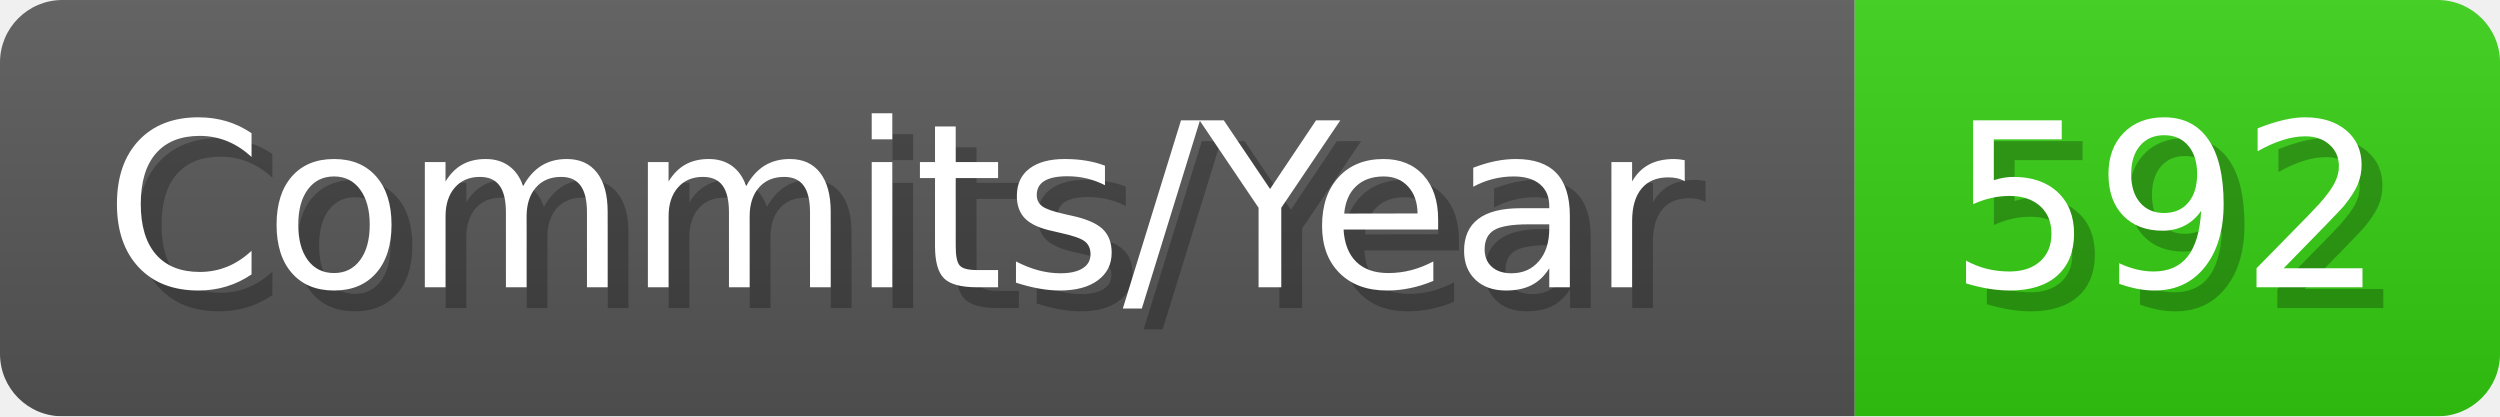
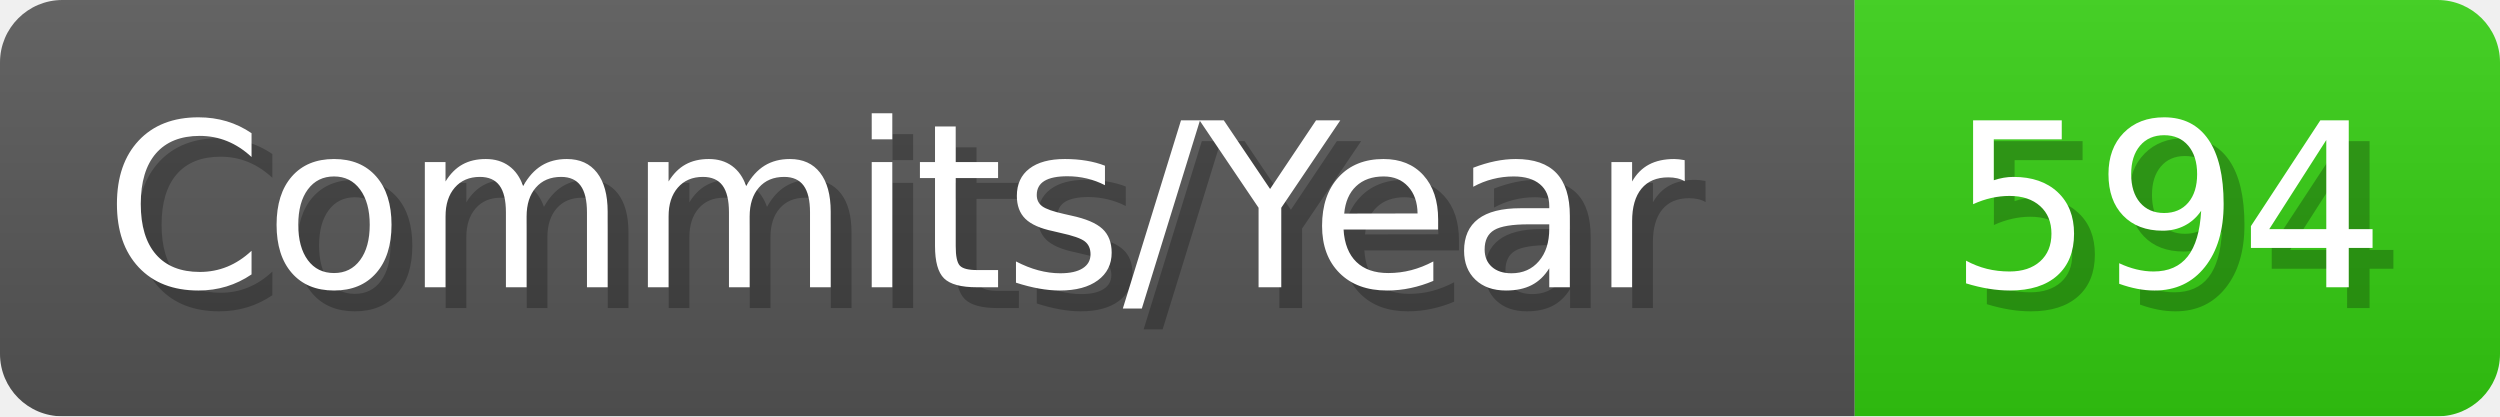
- <svg xmlns="http://www.w3.org/2000/svg" width="120.1" height="20" viewBox="0 0 1201 200" role="img" aria-label="Commits/Year: 592">
+ <svg xmlns="http://www.w3.org/2000/svg" width="120.1" height="20" viewBox="0 0 1201 200" role="img" aria-label="Commits/Year: 594">
  <linearGradient id="aUPdi" x2="0" y2="100%">
    <stop offset="0" stop-opacity=".1" stop-color="#EEE" />
    <stop offset="1" stop-opacity=".1" />
  </linearGradient>
  <mask id="WfAiQ">
    <rect width="1201" height="200" rx="30" fill="#FFF" />
  </mask>
  <g mask="url(#WfAiQ)">
    <rect width="891" height="200" fill="#555" />
    <rect width="310" height="200" fill="#3C1" x="891" />
    <rect width="1201" height="200" fill="url(#aUPdi)" />
  </g>
  <g aria-hidden="true" fill="#fff" text-anchor="start" font-family="Verdana,DejaVu Sans,sans-serif" font-size="110">
    <text x="60" y="148" textLength="791" fill="#000" opacity="0.25">Commits/Year</text>
    <text x="50" y="138" textLength="791">Commits/Year</text>
-     <text x="946" y="148" textLength="210" fill="#000" opacity="0.25">592</text>
-     <text x="936" y="138" textLength="210">592</text>
+     <text x="946" y="148" textLength="210" fill="#000" opacity="0.25">594</text>
+     <text x="936" y="138" textLength="210">594</text>
  </g>
</svg>
